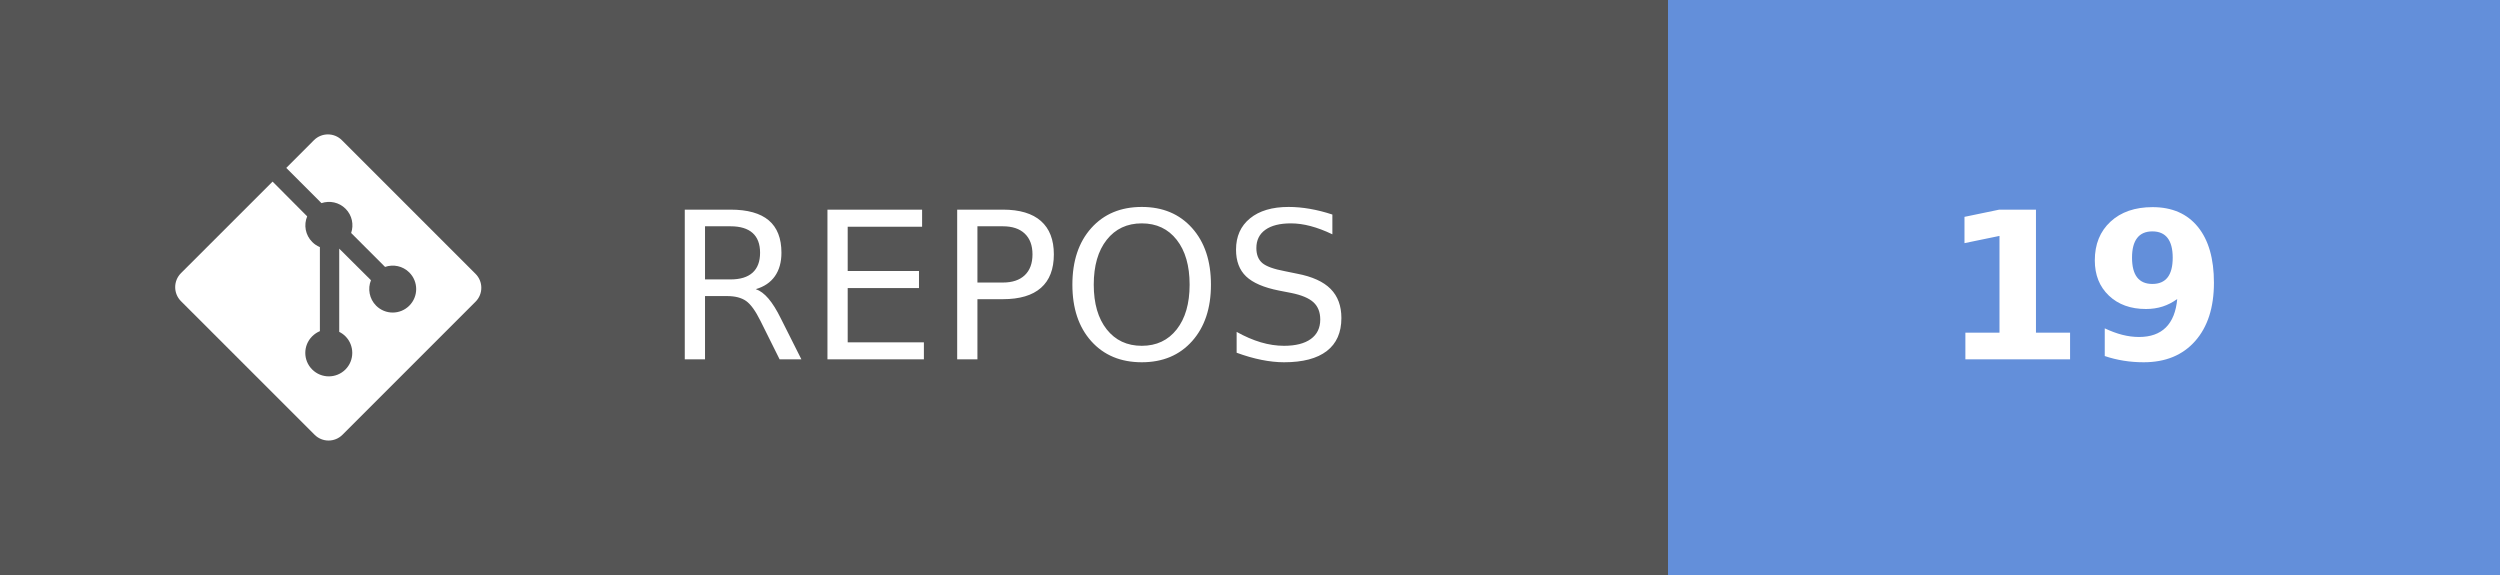
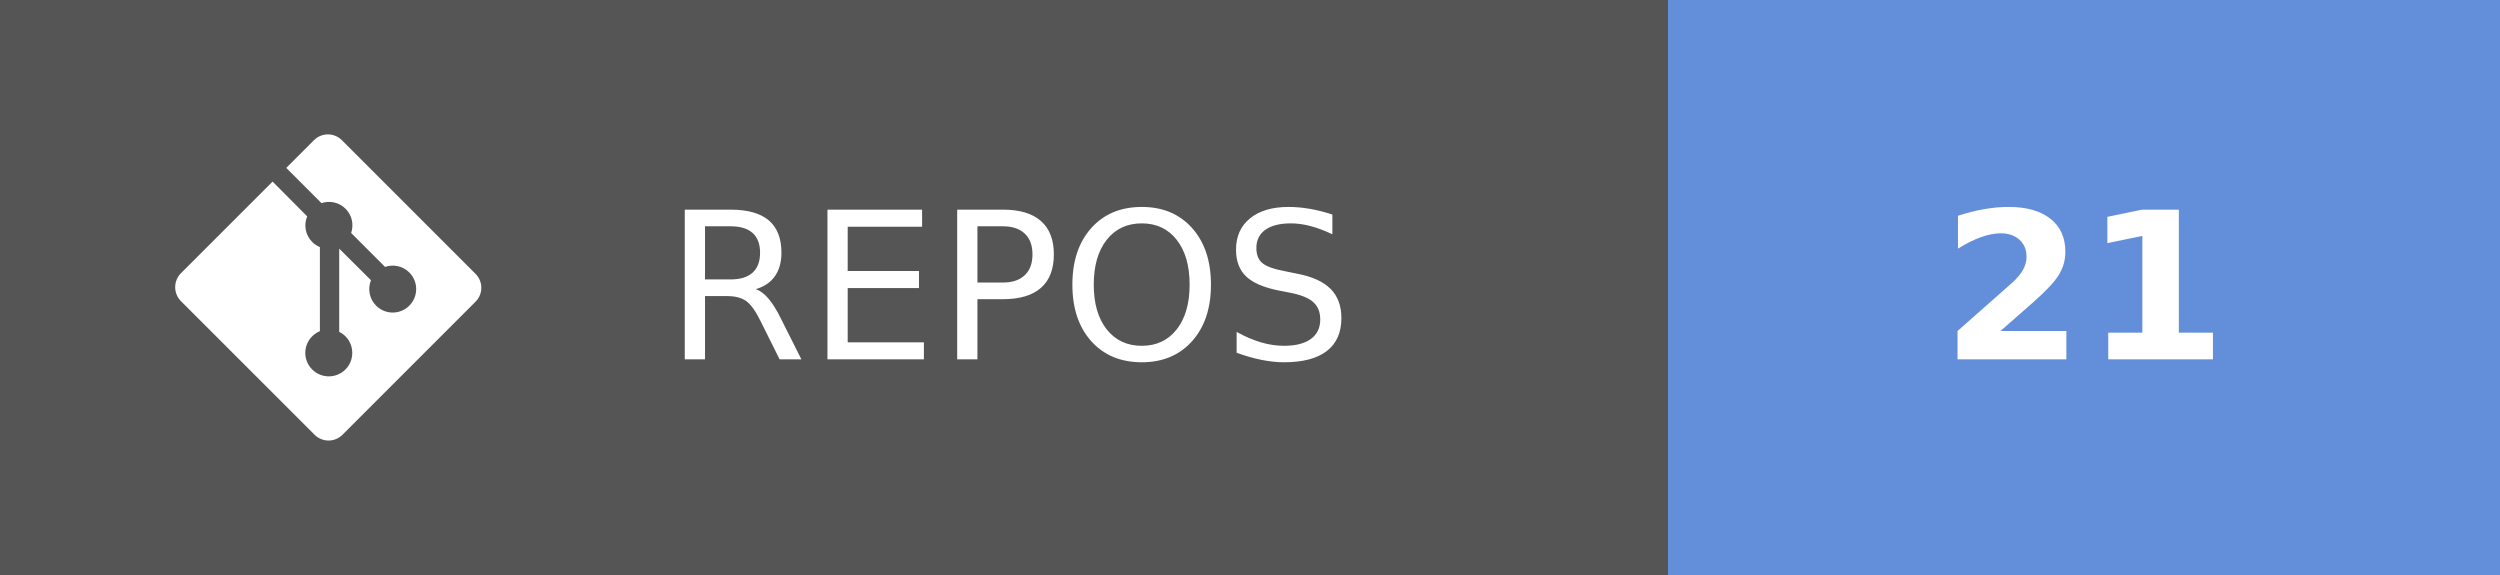
- <svg xmlns="http://www.w3.org/2000/svg" width="121.75" height="28" aria-label="REPOS: 19" role="img" version="1.1">
+ <svg xmlns="http://www.w3.org/2000/svg" width="121.75" height="28" aria-label="REPOS: 21" role="img" version="1.1">
  <g shape-rendering="crispEdges">
    <rect width="81.25" height="28" fill="#555" />
    <rect x="81.25" width="40.5" height="28" fill="#638fda" />
  </g>
  <g fill="#ffffff" font-family="Verdana, Geneva, 'DejaVu Sans', sans-serif" font-size="100px" text-anchor="middle" text-rendering="geometricPrecision">
    <text transform="scale(.1)" x="491.25" y="175" textLength="402.5">REPOS</text>
-     <text transform="scale(.1)" x="1015" y="175" font-weight="bold" textLength="160">19</text>
+     <text transform="scale(.1)" x="1015" y="175" font-weight="bold" textLength="160">21</text>
  </g>
  <g transform="matrix(.62119 0 0 .62119 8.5317 6.5458)" fill="#fff">
    <path d="m23.546 10.93-10.479-10.478c-0.604-0.603-1.582-0.603-2.188 0l-2.171 2.175 2.76 2.76c0.645-0.215 1.379-0.07 1.889 0.441 0.516 0.515 0.658 1.258 0.438 1.9l2.658 2.66c0.645-0.223 1.387-0.078 1.9 0.435 0.721 0.72 0.721 1.884 0 2.604-0.719 0.719-1.881 0.719-2.6 0-0.539-0.541-0.674-1.337-0.404-1.996l-2.489-2.476v6.525c0.176 0.086 0.342 0.203 0.488 0.348 0.713 0.721 0.713 1.883 0 2.6-0.719 0.721-1.889 0.721-2.609 0-0.719-0.719-0.719-1.879 0-2.598 0.182-0.18 0.387-0.316 0.605-0.406v-6.589c-0.217-0.091-0.424-0.222-0.6-0.401-0.545-0.545-0.676-1.342-0.396-2.009l-2.712-2.725-7.186 7.181c-0.6 0.605-0.6 1.584 0 2.189l10.48 10.477c0.604 0.604 1.582 0.604 2.186 0l10.43-10.43c0.605-0.603 0.605-1.582 0-2.187" />
  </g>
</svg>
